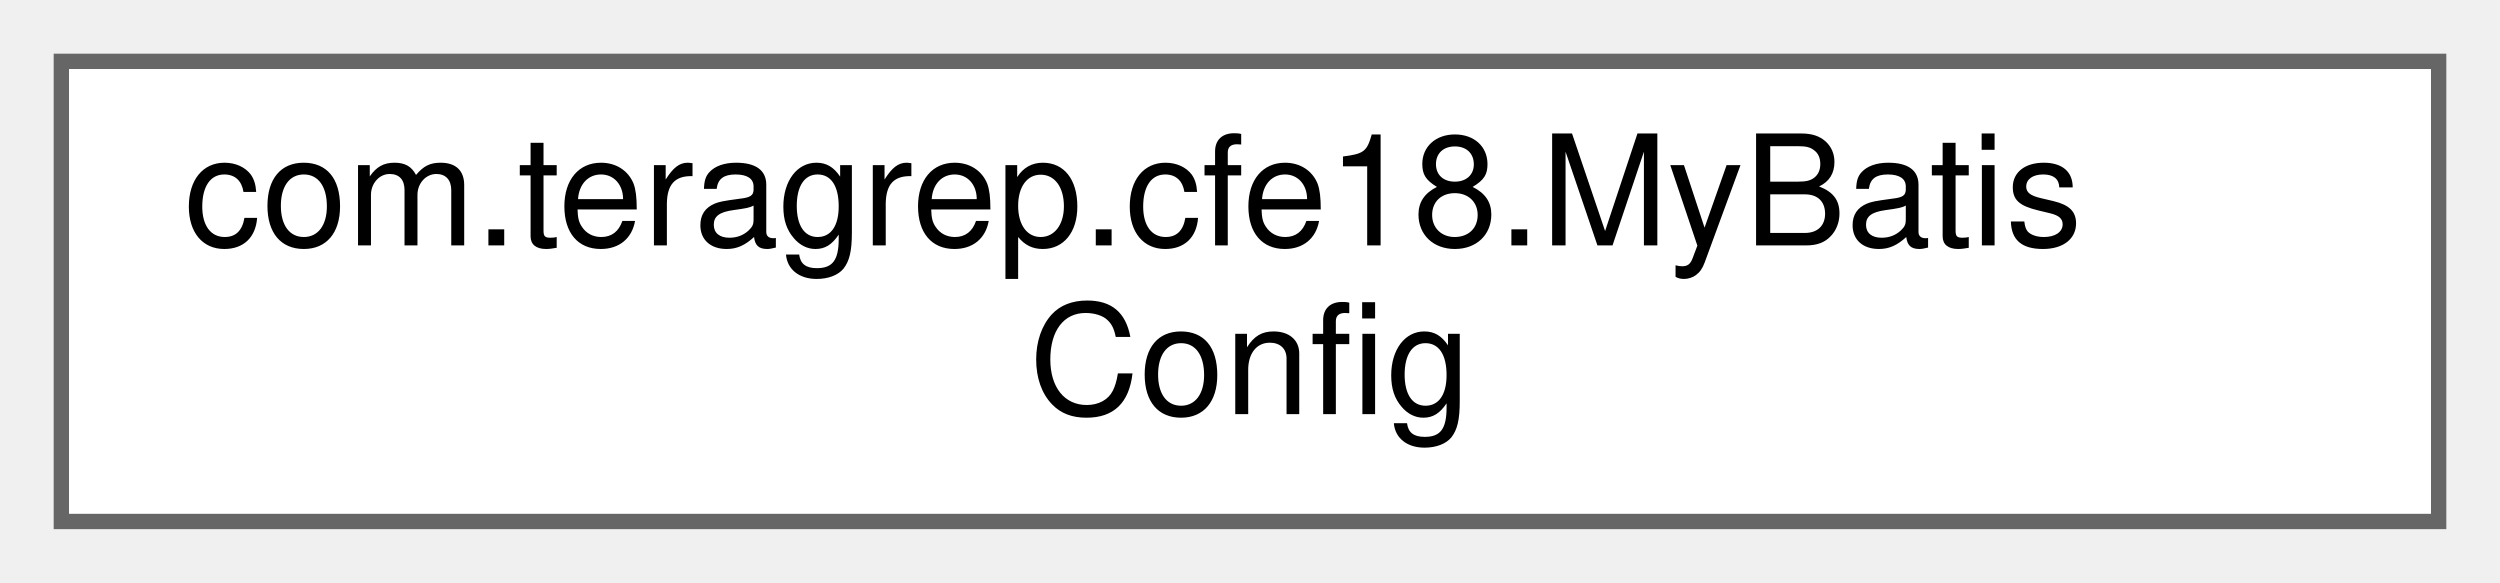
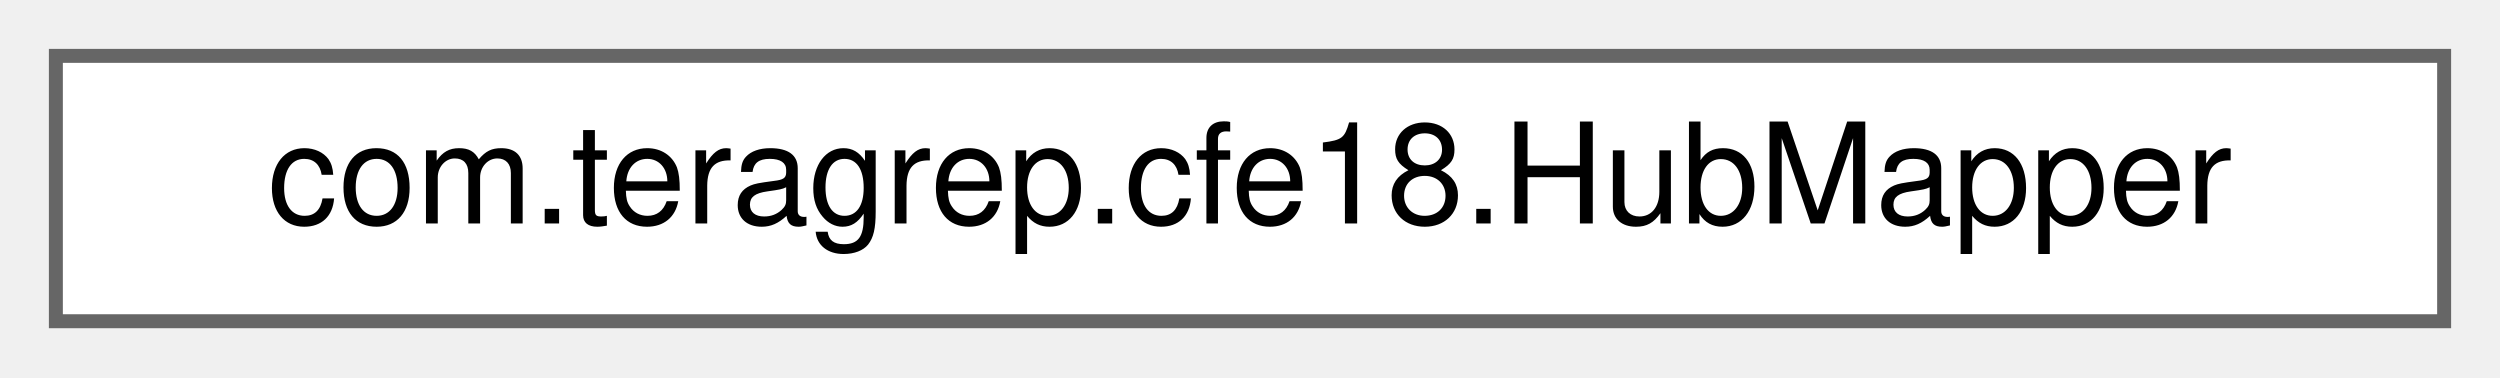
- <svg xmlns="http://www.w3.org/2000/svg" xmlns:xlink="http://www.w3.org/1999/xlink" width="163pt" height="38pt" viewBox="0.00 0.00 163.00 38.00">
-   <g id="graph0" class="graph" transform="scale(1 1) rotate(0) translate(4 34)">
+ <svg xmlns="http://www.w3.org/2000/svg" xmlns:xlink="http://www.w3.org/1999/xlink" width="179pt" height="27pt" viewBox="0.00 0.00 179.00 27.00">
+   <g id="graph0" class="graph" transform="scale(1 1) rotate(0) translate(4 23)">
    <g id="Node000000" class="node">
      <g id="a_Node000000">
-         <a xlink:href="classcom_1_1teragrep_1_1cfe18_1_1MyBatisConfig.html" target="_top" xlink:title=" ">
-           <polygon fill="white" stroke="#666666" points="155,-30 0,-30 0,0 155,0 155,-30" />
-           <text text-anchor="start" x="8" y="-18" font-family="Helvetica,sans-Serif" font-size="10.00">com.teragrep.cfe18.MyBatis</text>
-           <text text-anchor="middle" x="77.5" y="-7" font-family="Helvetica,sans-Serif" font-size="10.00">Config</text>
+         <a xlink:href="interfacecom_1_1teragrep_1_1cfe18_1_1HubMapper.html" target="_top" xlink:title=" ">
+           <polygon fill="white" stroke="#666666" points="171,-19 0,-19 0,0 171,0 171,-19" />
+           <text text-anchor="middle" x="85.5" y="-7" font-family="Helvetica,sans-Serif" font-size="10.00">com.teragrep.cfe18.HubMapper</text>
        </a>
      </g>
    </g>
  </g>
</svg>
